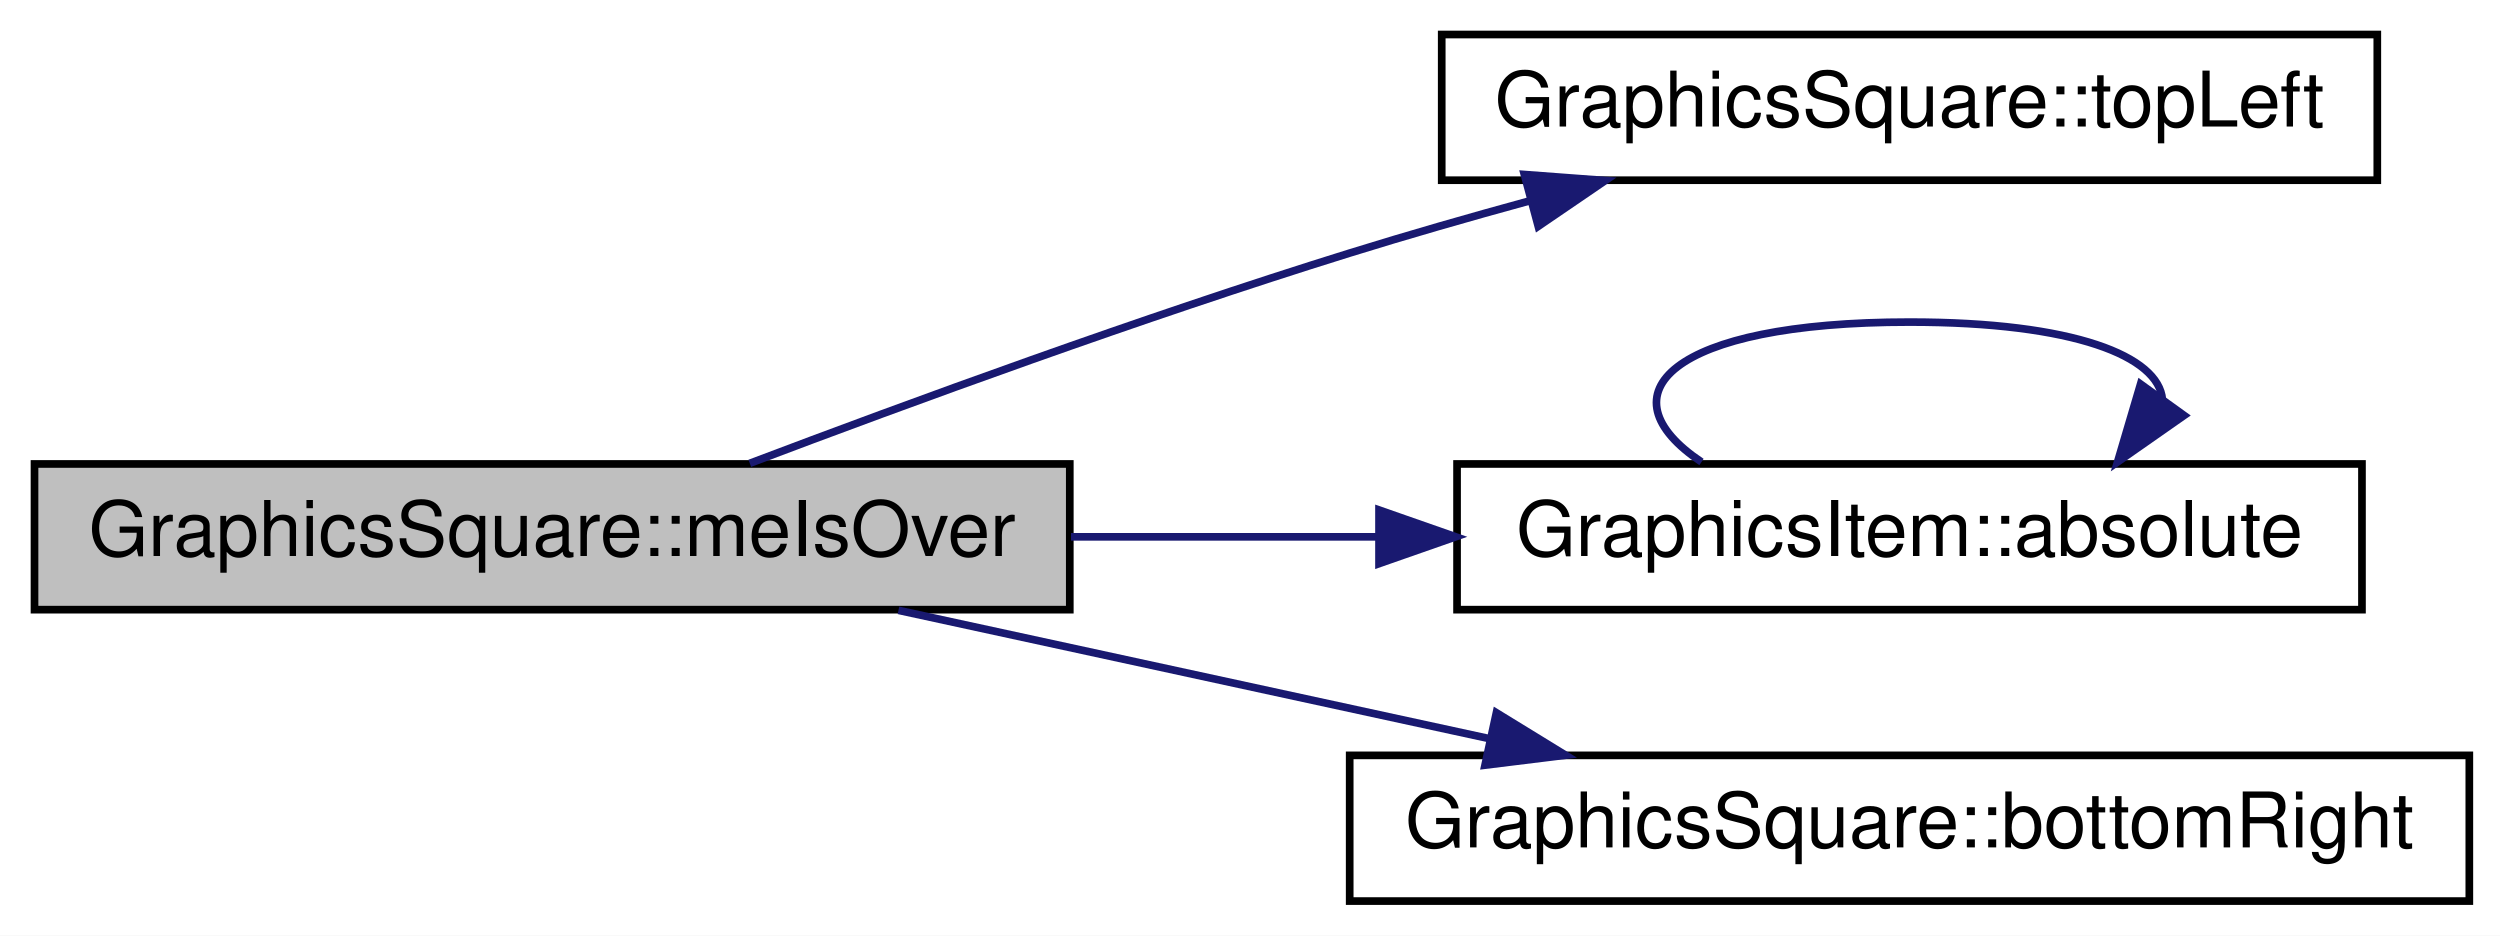
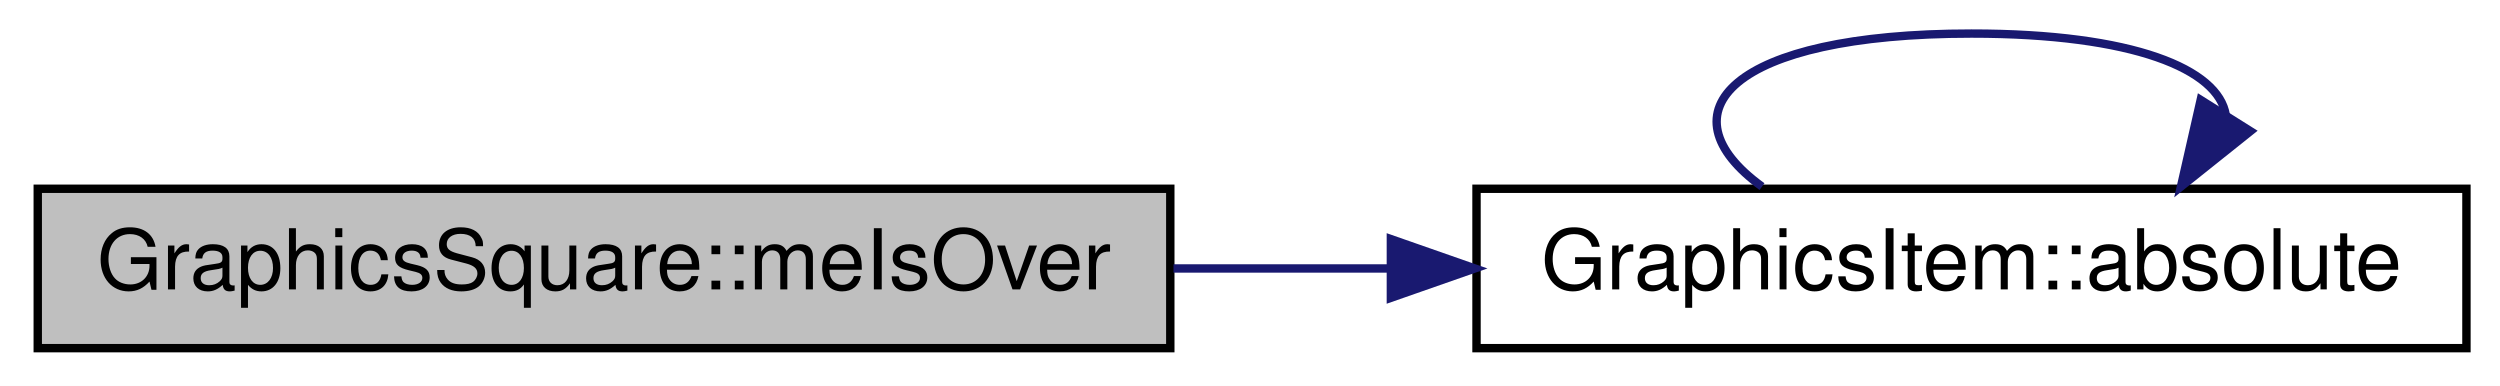
- <svg xmlns="http://www.w3.org/2000/svg" xmlns:xlink="http://www.w3.org/1999/xlink" width="326pt" height="122pt" viewBox="0.00 0.00 326.00 122.00">
-   <g id="graph0" class="graph" transform="scale(1 1) rotate(0) translate(4 118)">
-     <polygon fill="white" stroke="none" points="-4,4 -4,-118 322,-118 322,4 -4,4" />
+ <svg xmlns="http://www.w3.org/2000/svg" xmlns:xlink="http://www.w3.org/1999/xlink" width="298pt" height="46pt" viewBox="0.00 0.00 298.00 46.00">
+   <g id="graph0" class="graph" transform="scale(1 1) rotate(0) translate(4 42)">
+     <polygon fill="white" stroke="none" points="-4,4 -4,-42 294,-42 294,4 -4,4" />
    <g id="node1" class="node">
-       <polygon fill="#bfbfbf" stroke="black" points="0.5,-38.5 0.5,-57.5 135.5,-57.5 135.5,-38.5 0.5,-38.5" />
-       <text text-anchor="middle" x="68" y="-45.5" font-family="Helvetica,sans-Serif" font-size="10.00">GraphicsSquare::meIsOver</text>
+       <polygon fill="#bfbfbf" stroke="black" points="0.5,-0.5 0.5,-19.5 135.5,-19.5 135.5,-0.5 0.5,-0.5" />
+       <text text-anchor="middle" x="68" y="-7.5" font-family="Helvetica,sans-Serif" font-size="10.00">GraphicsSquare::meIsOver</text>
    </g>
    <g id="node2" class="node">
      <g id="a_node2">
-         <a xlink:href="class_graphics_square.html#aea1ca68a76ced22a93fc08a5ff320523" target="_top" xlink:title="GraphicsSquare::topLeft">
-           <polygon fill="white" stroke="black" points="184,-94.5 184,-113.5 306,-113.5 306,-94.5 184,-94.5" />
-           <text text-anchor="middle" x="245" y="-101.5" font-family="Helvetica,sans-Serif" font-size="10.00">GraphicsSquare::topLeft</text>
+         <a xlink:href="class_graphics_item.html#acddeaf58963ddb0de93b7c1b27512af7" target="_top" xlink:title="GraphicsItem::absolute">
+           <polygon fill="white" stroke="black" points="172,-0.5 172,-19.5 290,-19.5 290,-0.5 172,-0.5" />
+           <text text-anchor="middle" x="231" y="-7.5" font-family="Helvetica,sans-Serif" font-size="10.00">GraphicsItem::absolute</text>
        </a>
      </g>
    </g>
    <g id="edge1" class="edge">
-       <path fill="none" stroke="midnightblue" d="M93.771,-57.583C114.509,-65.439 144.965,-76.595 172,-85 179.552,-87.348 187.605,-89.659 195.49,-91.816" />
-       <polygon fill="midnightblue" stroke="midnightblue" points="194.771,-95.247 205.337,-94.457 196.585,-88.486 194.771,-95.247" />
-     </g>
-     <g id="node3" class="node">
-       <g id="a_node3">
-         <a xlink:href="class_graphics_item.html#acddeaf58963ddb0de93b7c1b27512af7" target="_top" xlink:title="GraphicsItem::absolute">
-           <polygon fill="white" stroke="black" points="186,-38.5 186,-57.5 304,-57.5 304,-38.5 186,-38.5" />
-           <text text-anchor="middle" x="245" y="-45.5" font-family="Helvetica,sans-Serif" font-size="10.00">GraphicsItem::absolute</text>
-         </a>
-       </g>
+       <path fill="none" stroke="midnightblue" d="M135.88,-10C144.356,-10 153.04,-10 161.54,-10" />
+       <polygon fill="midnightblue" stroke="midnightblue" points="161.792,-13.5 171.792,-10 161.792,-6.5 161.792,-13.5" />
    </g>
    <g id="edge2" class="edge">
-       <path fill="none" stroke="midnightblue" d="M135.659,-48C148.692,-48 162.38,-48 175.473,-48" />
-       <polygon fill="midnightblue" stroke="midnightblue" points="175.822,-51.5 185.822,-48 175.822,-44.5 175.822,-51.5" />
-     </g>
-     <g id="node4" class="node">
-       <g id="a_node4">
-         <a xlink:href="class_graphics_square.html#aeda6a6d95b0089164e63400433d76e6f" target="_top" xlink:title="GraphicsSquare::bottomRight">
-           <polygon fill="white" stroke="black" points="172,-0.5 172,-19.5 318,-19.5 318,-0.5 172,-0.5" />
-           <text text-anchor="middle" x="245" y="-7.5" font-family="Helvetica,sans-Serif" font-size="10.00">GraphicsSquare::bottomRight</text>
-         </a>
-       </g>
-     </g>
-     <g id="edge4" class="edge">
-       <path fill="none" stroke="midnightblue" d="M113.16,-38.411C136.565,-33.329 165.505,-27.045 190.212,-21.68" />
-       <polygon fill="midnightblue" stroke="midnightblue" points="191.128,-25.062 200.158,-19.52 189.643,-18.222 191.128,-25.062" />
-     </g>
-     <g id="edge3" class="edge">
-       <path fill="none" stroke="midnightblue" d="M217.873,-57.757C204.677,-66.565 213.719,-76 245,-76 266.506,-76 277.5,-71.541 277.983,-65.891" />
-       <polygon fill="midnightblue" stroke="midnightblue" points="280.81,-63.827 272.127,-57.757 275.129,-67.918 280.81,-63.827" />
+       <path fill="none" stroke="midnightblue" d="M206.031,-19.757C193.884,-28.565 202.207,-38 231,-38 250.345,-38 260.45,-33.741 261.314,-28.275" />
+       <polygon fill="midnightblue" stroke="midnightblue" points="264.249,-26.367 255.969,-19.757 258.32,-30.088 264.249,-26.367" />
    </g>
  </g>
</svg>
